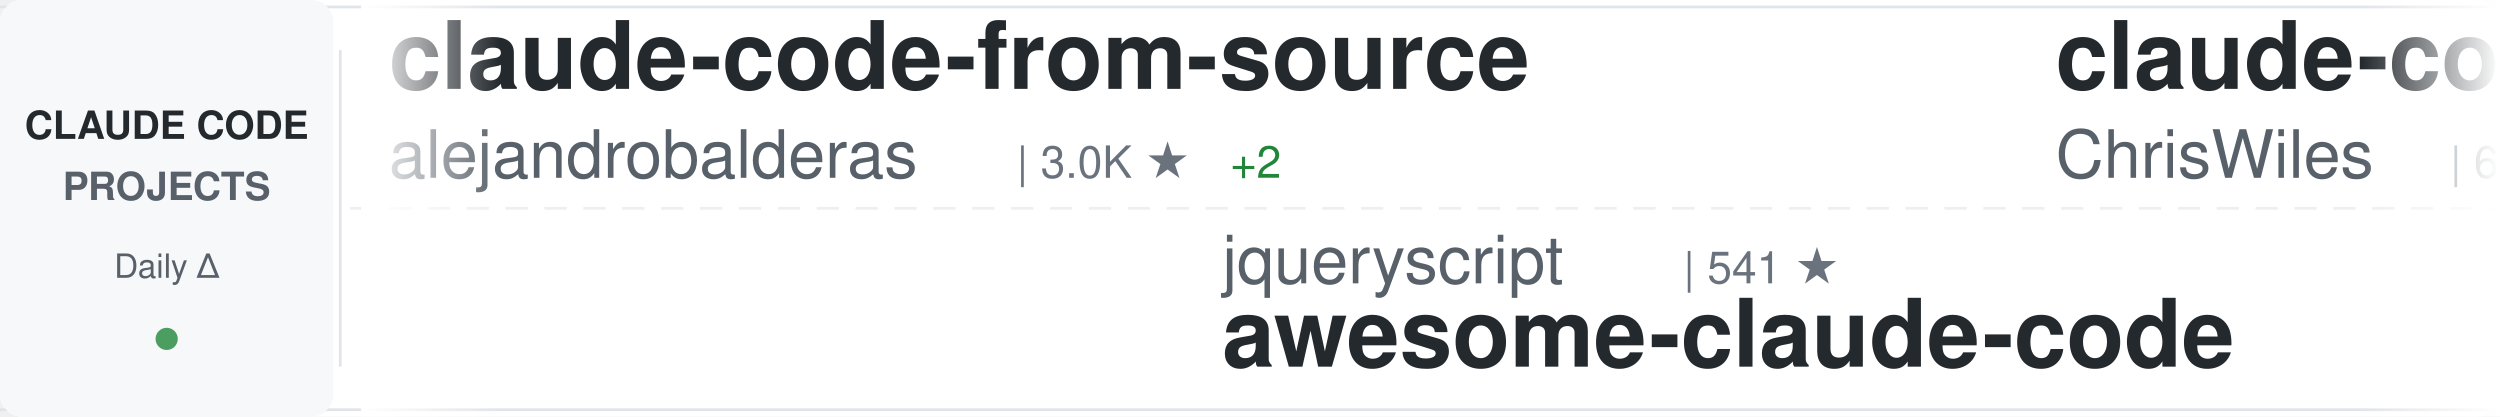
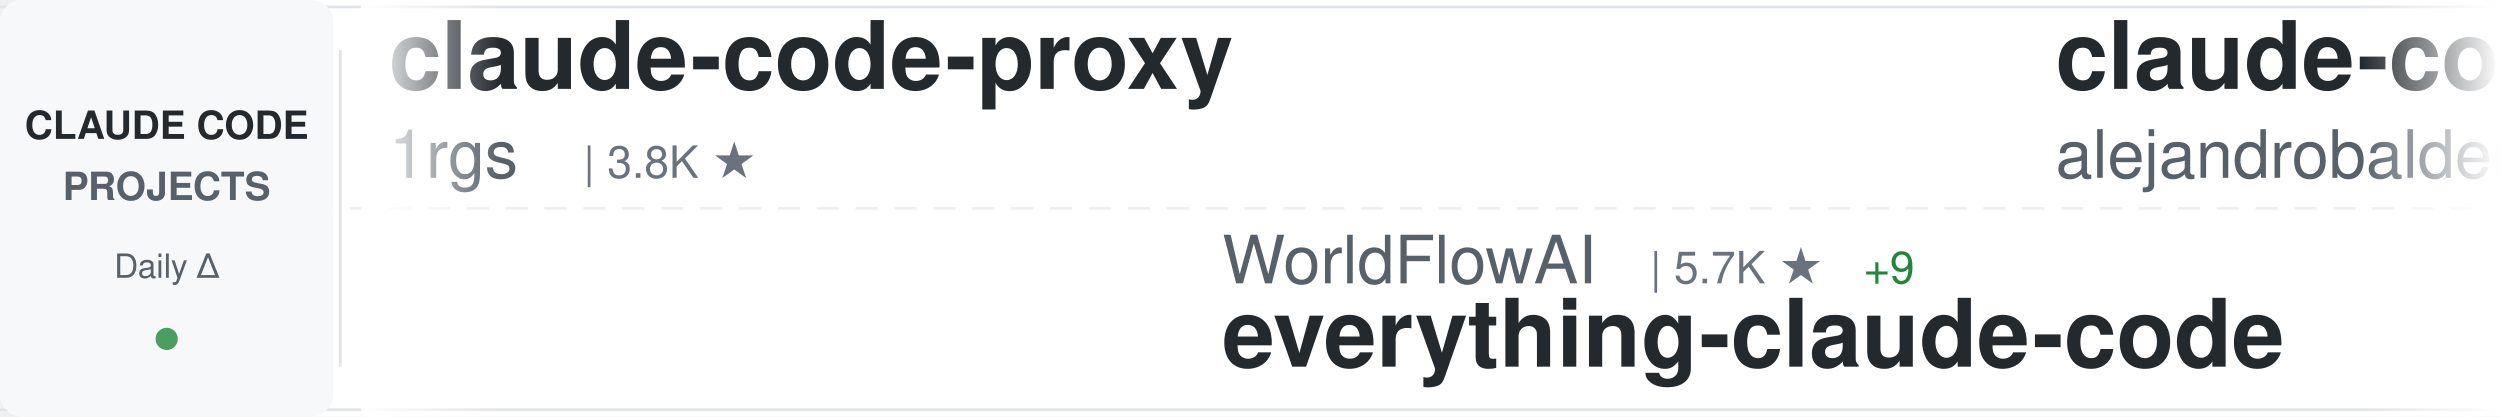
<svg xmlns="http://www.w3.org/2000/svg" width="900" height="150">
  <defs>
    <linearGradient id="awesomeLeftFade" x1="0%" y1="0%" x2="100%" y2="0%">
      <stop offset="0%" style="stop-color:#ffffff;stop-opacity:1" />
      <stop offset="100%" style="stop-color:#ffffff;stop-opacity:0" />
    </linearGradient>
    <linearGradient id="awesomeRightFade" x1="0%" y1="0%" x2="100%" y2="0%">
      <stop offset="0%" style="stop-color:#ffffff;stop-opacity:0" />
      <stop offset="100%" style="stop-color:#ffffff;stop-opacity:1" />
    </linearGradient>
  </defs>
  <rect width="900" height="150" fill="#ffffff" rx="8" />
  <rect x="0" y="2" width="900" height="1" fill="#e1e4e8" />
  <rect x="0" y="147" width="900" height="1" fill="#e1e4e8" />
  <line x1="0" y1="75" x2="900" y2="75" stroke="#e1e4e8" stroke-width="1" stroke-dasharray="8 6" opacity="0.6" />
  <rect x="0" y="0" width="120" height="150" fill="#f6f8fa" rx="8" />
  <text x="60" y="50" font-family="-apple-system, BlinkMacSystemFont, 'Segoe UI', Helvetica, Arial, sans-serif" font-size="14" font-weight="600" fill="#24292e" text-anchor="middle">CLAUDE CODE</text>
  <text x="60" y="72" font-family="-apple-system, BlinkMacSystemFont, 'Segoe UI', Helvetica, Arial, sans-serif" font-size="14" font-weight="600" fill="#586069" text-anchor="middle">PROJECTS</text>
  <text x="60" y="100" font-family="-apple-system, BlinkMacSystemFont, 'Segoe UI', Helvetica, Arial, sans-serif" font-size="12" font-weight="500" fill="#586069" text-anchor="middle">Daily Δ</text>
  <circle cx="60" cy="122" r="4" fill="#22863a" opacity="0.8" />
  <rect x="122" y="18" width="1" height="114" fill="#e1e4e8" />
  <clipPath id="awesomeTickerClip">
    <rect x="130" y="0" width="770" height="150" />
  </clipPath>
  <g clip-path="url(#awesomeTickerClip)">
    <g id="awesomeTickerItems">
      <animateTransform attributeName="transform" attributeType="XML" type="translate" from="0 0" to="-3000 0" dur="54s" repeatCount="indefinite" />
      <g transform="translate(0, 0)">
+         <text x="140" y="32" font-family="-apple-system, BlinkMacSystemFont, 'Segoe UI', Helvetica, Arial, sans-serif" font-size="34" font-weight="600" fill="#24292e">claude-code-proxy</text>
+         <text x="140" y="64" font-family="-apple-system, BlinkMacSystemFont, 'Segoe UI', Helvetica, Arial, sans-serif" font-size="24" font-weight="400" fill="#586069">1rgs</text>
+         <text x="210" y="64" font-family="-apple-system, BlinkMacSystemFont, 'Segoe UI', Helvetica, Arial, sans-serif" font-size="16" font-weight="500" fill="#6a737d">| 3.8K ★</text>
+       </g>
+       <g transform="translate(300, 0)">
+         <text x="140" y="102" font-family="-apple-system, BlinkMacSystemFont, 'Segoe UI', Helvetica, Arial, sans-serif" font-size="24" font-weight="400" fill="#586069">WorldFlowAI</text>
+         <text x="294" y="102" font-family="-apple-system, BlinkMacSystemFont, 'Segoe UI', Helvetica, Arial, sans-serif" font-size="16" font-weight="500" fill="#6a737d">| 5.7K ★</text>
+         <text x="371" y="102" font-family="-apple-system, BlinkMacSystemFont, 'Segoe UI', Helvetica, Arial, sans-serif" font-size="16" font-weight="500" fill="#22863a"> +9</text>
+         <text x="140" y="132" font-family="-apple-system, BlinkMacSystemFont, 'Segoe UI', Helvetica, Arial, sans-serif" font-size="34" font-weight="600" fill="#24292e">everything-claude-code</text>
+       </g>
+       <g transform="translate(600, 0)">
        <text x="140" y="32" font-family="-apple-system, BlinkMacSystemFont, 'Segoe UI', Helvetica, Arial, sans-serif" font-size="34" font-weight="600" fill="#24292e">claude-code-from-source</text>
        <text x="140" y="64" font-family="-apple-system, BlinkMacSystemFont, 'Segoe UI', Helvetica, Arial, sans-serif" font-size="24" font-weight="400" fill="#586069">alejandrobalderas</text>
        <text x="366" y="64" font-family="-apple-system, BlinkMacSystemFont, 'Segoe UI', Helvetica, Arial, sans-serif" font-size="16" font-weight="500" fill="#6a737d">| 3.0K ★</text>
-         <text x="443" y="64" font-family="-apple-system, BlinkMacSystemFont, 'Segoe UI', Helvetica, Arial, sans-serif" font-size="16" font-weight="500" fill="#22863a"> +2</text>
-       </g>
-       <g transform="translate(300, 0)">
-         <text x="140" y="102" font-family="-apple-system, BlinkMacSystemFont, 'Segoe UI', Helvetica, Arial, sans-serif" font-size="24" font-weight="400" fill="#586069">jqueryscript</text>
-         <text x="306" y="102" font-family="-apple-system, BlinkMacSystemFont, 'Segoe UI', Helvetica, Arial, sans-serif" font-size="16" font-weight="500" fill="#6a737d">| 541 ★</text>
-         <text x="140" y="132" font-family="-apple-system, BlinkMacSystemFont, 'Segoe UI', Helvetica, Arial, sans-serif" font-size="34" font-weight="600" fill="#24292e">awesome-claude-code</text>
-       </g>
-       <g transform="translate(600, 0)">
-         <text x="140" y="32" font-family="-apple-system, BlinkMacSystemFont, 'Segoe UI', Helvetica, Arial, sans-serif" font-size="34" font-weight="600" fill="#24292e">claude-code-showcase</text>
-         <text x="140" y="64" font-family="-apple-system, BlinkMacSystemFont, 'Segoe UI', Helvetica, Arial, sans-serif" font-size="24" font-weight="400" fill="#586069">ChrisWiles</text>
-         <text x="282" y="64" font-family="-apple-system, BlinkMacSystemFont, 'Segoe UI', Helvetica, Arial, sans-serif" font-size="16" font-weight="500" fill="#6a737d">| 6.1K ★</text>
      </g>
      <g transform="translate(900, 0)">
-         <text x="140" y="102" font-family="-apple-system, BlinkMacSystemFont, 'Segoe UI', Helvetica, Arial, sans-serif" font-size="24" font-weight="400" fill="#586069">anthropics</text>
-         <text x="282" y="102" font-family="-apple-system, BlinkMacSystemFont, 'Segoe UI', Helvetica, Arial, sans-serif" font-size="16" font-weight="500" fill="#6a737d">| 6.7K ★</text>
-         <text x="359" y="102" font-family="-apple-system, BlinkMacSystemFont, 'Segoe UI', Helvetica, Arial, sans-serif" font-size="16" font-weight="500" fill="#22863a"> +3</text>
-         <text x="140" y="132" font-family="-apple-system, BlinkMacSystemFont, 'Segoe UI', Helvetica, Arial, sans-serif" font-size="34" font-weight="600" fill="#24292e">claude-code-security-rev...</text>
+         <text x="140" y="102" font-family="-apple-system, BlinkMacSystemFont, 'Segoe UI', Helvetica, Arial, sans-serif" font-size="24" font-weight="400" fill="#586069">lorryjovens-hub</text>
+         <text x="342" y="102" font-family="-apple-system, BlinkMacSystemFont, 'Segoe UI', Helvetica, Arial, sans-serif" font-size="16" font-weight="500" fill="#6a737d">| 1.7K ★</text>
+         <text x="140" y="132" font-family="-apple-system, BlinkMacSystemFont, 'Segoe UI', Helvetica, Arial, sans-serif" font-size="34" font-weight="600" fill="#24292e">claude-code-rust</text>
      </g>
      <g transform="translate(1200, 0)">
-         <text x="140" y="32" font-family="-apple-system, BlinkMacSystemFont, 'Segoe UI', Helvetica, Arial, sans-serif" font-size="34" font-weight="600" fill="#24292e">Claude-Code</text>
-         <text x="140" y="64" font-family="-apple-system, BlinkMacSystemFont, 'Segoe UI', Helvetica, Arial, sans-serif" font-size="24" font-weight="400" fill="#586069">pengchengneo</text>
-         <text x="306" y="64" font-family="-apple-system, BlinkMacSystemFont, 'Segoe UI', Helvetica, Arial, sans-serif" font-size="16" font-weight="500" fill="#6a737d">| 1.8K ★</text>
+         <text x="140" y="32" font-family="-apple-system, BlinkMacSystemFont, 'Segoe UI', Helvetica, Arial, sans-serif" font-size="34" font-weight="600" fill="#24292e">claude-code-cli</text>
+         <text x="140" y="64" font-family="-apple-system, BlinkMacSystemFont, 'Segoe UI', Helvetica, Arial, sans-serif" font-size="24" font-weight="400" fill="#586069">huangserva</text>
+         <text x="282" y="64" font-family="-apple-system, BlinkMacSystemFont, 'Segoe UI', Helvetica, Arial, sans-serif" font-size="16" font-weight="500" fill="#6a737d">| 631 ★</text>
      </g>
      <g transform="translate(1500, 0)">
-         <text x="140" y="102" font-family="-apple-system, BlinkMacSystemFont, 'Segoe UI', Helvetica, Arial, sans-serif" font-size="24" font-weight="400" fill="#586069">OrcaWhisper</text>
-         <text x="294" y="102" font-family="-apple-system, BlinkMacSystemFont, 'Segoe UI', Helvetica, Arial, sans-serif" font-size="16" font-weight="500" fill="#6a737d">| 106 ★</text>
+         <text x="140" y="102" font-family="-apple-system, BlinkMacSystemFont, 'Segoe UI', Helvetica, Arial, sans-serif" font-size="24" font-weight="400" fill="#586069">Pimzino</text>
+         <text x="246" y="102" font-family="-apple-system, BlinkMacSystemFont, 'Segoe UI', Helvetica, Arial, sans-serif" font-size="16" font-weight="500" fill="#6a737d">| 3.9K ★</text>
+         <text x="140" y="132" font-family="-apple-system, BlinkMacSystemFont, 'Segoe UI', Helvetica, Arial, sans-serif" font-size="34" font-weight="600" fill="#24292e">claude-code-spec-workflo...</text>
+       </g>
+       <g transform="translate(1800, 0)">
+         <text x="140" y="32" font-family="-apple-system, BlinkMacSystemFont, 'Segoe UI', Helvetica, Arial, sans-serif" font-size="34" font-weight="600" fill="#24292e">claude-code-settings</text>
+         <text x="140" y="64" font-family="-apple-system, BlinkMacSystemFont, 'Segoe UI', Helvetica, Arial, sans-serif" font-size="24" font-weight="400" fill="#586069">feiskyer</text>
+         <text x="258" y="64" font-family="-apple-system, BlinkMacSystemFont, 'Segoe UI', Helvetica, Arial, sans-serif" font-size="16" font-weight="500" fill="#6a737d">| 1.7K ★</text>
+       </g>
+       <g transform="translate(2100, 0)">
+         <text x="140" y="102" font-family="-apple-system, BlinkMacSystemFont, 'Segoe UI', Helvetica, Arial, sans-serif" font-size="24" font-weight="400" fill="#586069">Donchitos</text>
+         <text x="270" y="102" font-family="-apple-system, BlinkMacSystemFont, 'Segoe UI', Helvetica, Arial, sans-serif" font-size="16" font-weight="500" fill="#6a737d">| 32.2K ★</text>
+         <text x="356" y="102" font-family="-apple-system, BlinkMacSystemFont, 'Segoe UI', Helvetica, Arial, sans-serif" font-size="16" font-weight="500" fill="#22863a"> +204</text>
+         <text x="140" y="132" font-family="-apple-system, BlinkMacSystemFont, 'Segoe UI', Helvetica, Arial, sans-serif" font-size="34" font-weight="600" fill="#24292e">Claude-Code-Game-Studios</text>
+       </g>
+       <g transform="translate(2400, 0)">
+         <text x="140" y="32" font-family="-apple-system, BlinkMacSystemFont, 'Segoe UI', Helvetica, Arial, sans-serif" font-size="34" font-weight="600" fill="#24292e">claude-code-source</text>
+         <text x="140" y="64" font-family="-apple-system, BlinkMacSystemFont, 'Segoe UI', Helvetica, Arial, sans-serif" font-size="24" font-weight="400" fill="#586069">AprilNEA</text>
+         <text x="258" y="64" font-family="-apple-system, BlinkMacSystemFont, 'Segoe UI', Helvetica, Arial, sans-serif" font-size="16" font-weight="500" fill="#6a737d">| 392 ★</text>
+       </g>
+       <g transform="translate(2700, 0)">
+         <text x="140" y="102" font-family="-apple-system, BlinkMacSystemFont, 'Segoe UI', Helvetica, Arial, sans-serif" font-size="24" font-weight="400" fill="#586069">pengchengneo</text>
+         <text x="306" y="102" font-family="-apple-system, BlinkMacSystemFont, 'Segoe UI', Helvetica, Arial, sans-serif" font-size="16" font-weight="500" fill="#6a737d">| 1.8K ★</text>
        <text x="140" y="132" font-family="-apple-system, BlinkMacSystemFont, 'Segoe UI', Helvetica, Arial, sans-serif" font-size="34" font-weight="600" fill="#24292e">Claude-Code</text>
      </g>
-       <g transform="translate(1800, 0)">
-         <text x="140" y="32" font-family="-apple-system, BlinkMacSystemFont, 'Segoe UI', Helvetica, Arial, sans-serif" font-size="34" font-weight="600" fill="#24292e">claude-code-spec-workflo...</text>
-         <text x="140" y="64" font-family="-apple-system, BlinkMacSystemFont, 'Segoe UI', Helvetica, Arial, sans-serif" font-size="24" font-weight="400" fill="#586069">Pimzino</text>
-         <text x="246" y="64" font-family="-apple-system, BlinkMacSystemFont, 'Segoe UI', Helvetica, Arial, sans-serif" font-size="16" font-weight="500" fill="#6a737d">| 3.9K ★</text>
+       <g transform="translate(3000, 0)">
+         <text x="140" y="32" font-family="-apple-system, BlinkMacSystemFont, 'Segoe UI', Helvetica, Arial, sans-serif" font-size="34" font-weight="600" fill="#24292e">claude-code-proxy</text>
+         <text x="140" y="64" font-family="-apple-system, BlinkMacSystemFont, 'Segoe UI', Helvetica, Arial, sans-serif" font-size="24" font-weight="400" fill="#586069">1rgs</text>
+         <text x="210" y="64" font-family="-apple-system, BlinkMacSystemFont, 'Segoe UI', Helvetica, Arial, sans-serif" font-size="16" font-weight="500" fill="#6a737d">| 3.8K ★</text>
      </g>
-       <g transform="translate(2100, 0)">
-         <text x="140" y="102" font-family="-apple-system, BlinkMacSystemFont, 'Segoe UI', Helvetica, Arial, sans-serif" font-size="24" font-weight="400" fill="#586069">LING71671</text>
-         <text x="270" y="102" font-family="-apple-system, BlinkMacSystemFont, 'Segoe UI', Helvetica, Arial, sans-serif" font-size="16" font-weight="500" fill="#6a737d">| 974 ★</text>
-         <text x="140" y="132" font-family="-apple-system, BlinkMacSystemFont, 'Segoe UI', Helvetica, Arial, sans-serif" font-size="34" font-weight="600" fill="#24292e">Open-ClaudeCode</text>
+       <g transform="translate(3300, 0)">
+         <text x="140" y="102" font-family="-apple-system, BlinkMacSystemFont, 'Segoe UI', Helvetica, Arial, sans-serif" font-size="24" font-weight="400" fill="#586069">WorldFlowAI</text>
+         <text x="294" y="102" font-family="-apple-system, BlinkMacSystemFont, 'Segoe UI', Helvetica, Arial, sans-serif" font-size="16" font-weight="500" fill="#6a737d">| 5.7K ★</text>
+         <text x="371" y="102" font-family="-apple-system, BlinkMacSystemFont, 'Segoe UI', Helvetica, Arial, sans-serif" font-size="16" font-weight="500" fill="#22863a"> +9</text>
+         <text x="140" y="132" font-family="-apple-system, BlinkMacSystemFont, 'Segoe UI', Helvetica, Arial, sans-serif" font-size="34" font-weight="600" fill="#24292e">everything-claude-code</text>
      </g>
-       <g transform="translate(2400, 0)">
-         <text x="140" y="32" font-family="-apple-system, BlinkMacSystemFont, 'Segoe UI', Helvetica, Arial, sans-serif" font-size="34" font-weight="600" fill="#24292e">learn-claude-code</text>
-         <text x="140" y="64" font-family="-apple-system, BlinkMacSystemFont, 'Segoe UI', Helvetica, Arial, sans-serif" font-size="24" font-weight="400" fill="#586069">shareAI-lab</text>
-         <text x="294" y="64" font-family="-apple-system, BlinkMacSystemFont, 'Segoe UI', Helvetica, Arial, sans-serif" font-size="16" font-weight="500" fill="#6a737d">| 79.7K ★</text>
-         <text x="380" y="64" font-family="-apple-system, BlinkMacSystemFont, 'Segoe UI', Helvetica, Arial, sans-serif" font-size="16" font-weight="500" fill="#22863a"> +21</text>
-       </g>
-       <g transform="translate(2700, 0)">
-         <text x="140" y="102" font-family="-apple-system, BlinkMacSystemFont, 'Segoe UI', Helvetica, Arial, sans-serif" font-size="24" font-weight="400" fill="#586069">daymade</text>
-         <text x="246" y="102" font-family="-apple-system, BlinkMacSystemFont, 'Segoe UI', Helvetica, Arial, sans-serif" font-size="16" font-weight="500" fill="#6a737d">| 1.5K ★</text>
-         <text x="140" y="132" font-family="-apple-system, BlinkMacSystemFont, 'Segoe UI', Helvetica, Arial, sans-serif" font-size="34" font-weight="600" fill="#24292e">claude-code-skills</text>
-       </g>
-       <g transform="translate(3000, 0)">
+       <g transform="translate(3600, 0)">
        <text x="140" y="32" font-family="-apple-system, BlinkMacSystemFont, 'Segoe UI', Helvetica, Arial, sans-serif" font-size="34" font-weight="600" fill="#24292e">claude-code-from-source</text>
        <text x="140" y="64" font-family="-apple-system, BlinkMacSystemFont, 'Segoe UI', Helvetica, Arial, sans-serif" font-size="24" font-weight="400" fill="#586069">alejandrobalderas</text>
        <text x="366" y="64" font-family="-apple-system, BlinkMacSystemFont, 'Segoe UI', Helvetica, Arial, sans-serif" font-size="16" font-weight="500" fill="#6a737d">| 3.0K ★</text>
-         <text x="443" y="64" font-family="-apple-system, BlinkMacSystemFont, 'Segoe UI', Helvetica, Arial, sans-serif" font-size="16" font-weight="500" fill="#22863a"> +2</text>
-       </g>
-       <g transform="translate(3300, 0)">
-         <text x="140" y="102" font-family="-apple-system, BlinkMacSystemFont, 'Segoe UI', Helvetica, Arial, sans-serif" font-size="24" font-weight="400" fill="#586069">jqueryscript</text>
-         <text x="306" y="102" font-family="-apple-system, BlinkMacSystemFont, 'Segoe UI', Helvetica, Arial, sans-serif" font-size="16" font-weight="500" fill="#6a737d">| 541 ★</text>
-         <text x="140" y="132" font-family="-apple-system, BlinkMacSystemFont, 'Segoe UI', Helvetica, Arial, sans-serif" font-size="34" font-weight="600" fill="#24292e">awesome-claude-code</text>
-       </g>
-       <g transform="translate(3600, 0)">
-         <text x="140" y="32" font-family="-apple-system, BlinkMacSystemFont, 'Segoe UI', Helvetica, Arial, sans-serif" font-size="34" font-weight="600" fill="#24292e">claude-code-showcase</text>
-         <text x="140" y="64" font-family="-apple-system, BlinkMacSystemFont, 'Segoe UI', Helvetica, Arial, sans-serif" font-size="24" font-weight="400" fill="#586069">ChrisWiles</text>
-         <text x="282" y="64" font-family="-apple-system, BlinkMacSystemFont, 'Segoe UI', Helvetica, Arial, sans-serif" font-size="16" font-weight="500" fill="#6a737d">| 6.1K ★</text>
      </g>
      <g transform="translate(3900, 0)">
-         <text x="140" y="102" font-family="-apple-system, BlinkMacSystemFont, 'Segoe UI', Helvetica, Arial, sans-serif" font-size="24" font-weight="400" fill="#586069">anthropics</text>
-         <text x="282" y="102" font-family="-apple-system, BlinkMacSystemFont, 'Segoe UI', Helvetica, Arial, sans-serif" font-size="16" font-weight="500" fill="#6a737d">| 6.7K ★</text>
-         <text x="359" y="102" font-family="-apple-system, BlinkMacSystemFont, 'Segoe UI', Helvetica, Arial, sans-serif" font-size="16" font-weight="500" fill="#22863a"> +3</text>
-         <text x="140" y="132" font-family="-apple-system, BlinkMacSystemFont, 'Segoe UI', Helvetica, Arial, sans-serif" font-size="34" font-weight="600" fill="#24292e">claude-code-security-rev...</text>
+         <text x="140" y="102" font-family="-apple-system, BlinkMacSystemFont, 'Segoe UI', Helvetica, Arial, sans-serif" font-size="24" font-weight="400" fill="#586069">lorryjovens-hub</text>
+         <text x="342" y="102" font-family="-apple-system, BlinkMacSystemFont, 'Segoe UI', Helvetica, Arial, sans-serif" font-size="16" font-weight="500" fill="#6a737d">| 1.7K ★</text>
+         <text x="140" y="132" font-family="-apple-system, BlinkMacSystemFont, 'Segoe UI', Helvetica, Arial, sans-serif" font-size="34" font-weight="600" fill="#24292e">claude-code-rust</text>
      </g>
    </g>
  </g>
  <rect x="130" y="0" width="50" height="150" fill="url(#awesomeLeftFade)" />
  <rect x="850" y="0" width="50" height="150" fill="url(#awesomeRightFade)" />
</svg>
